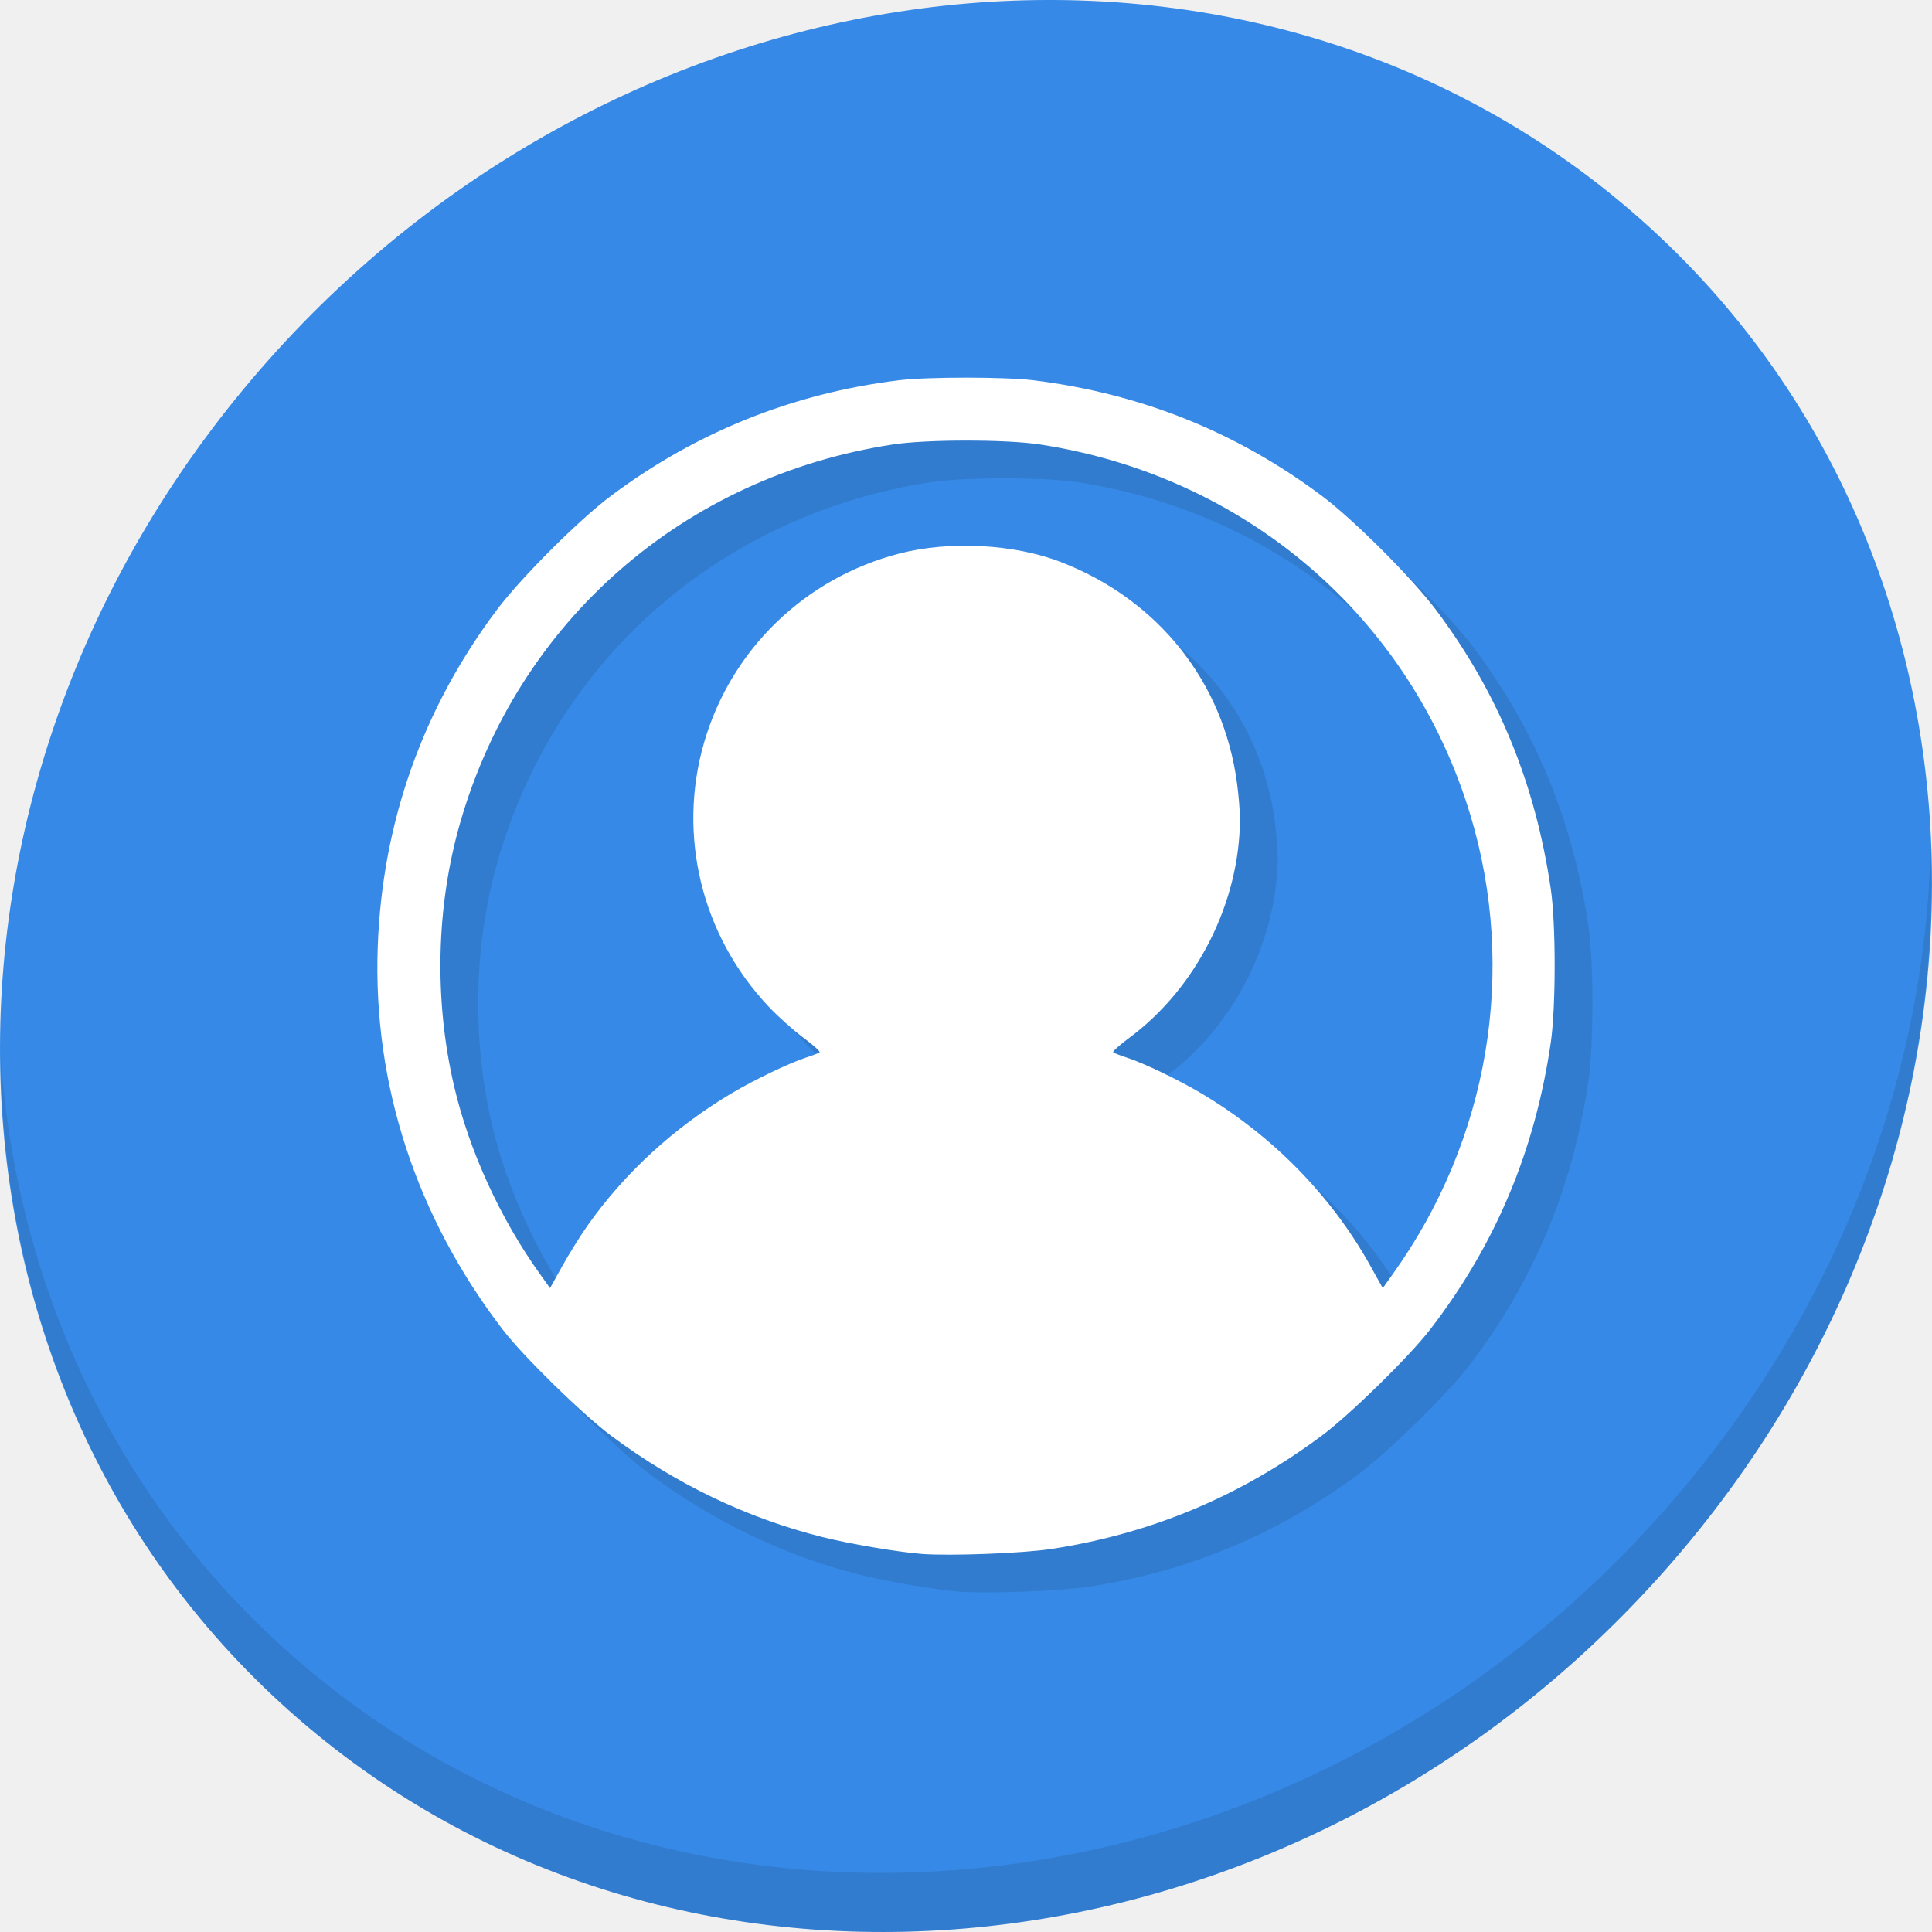
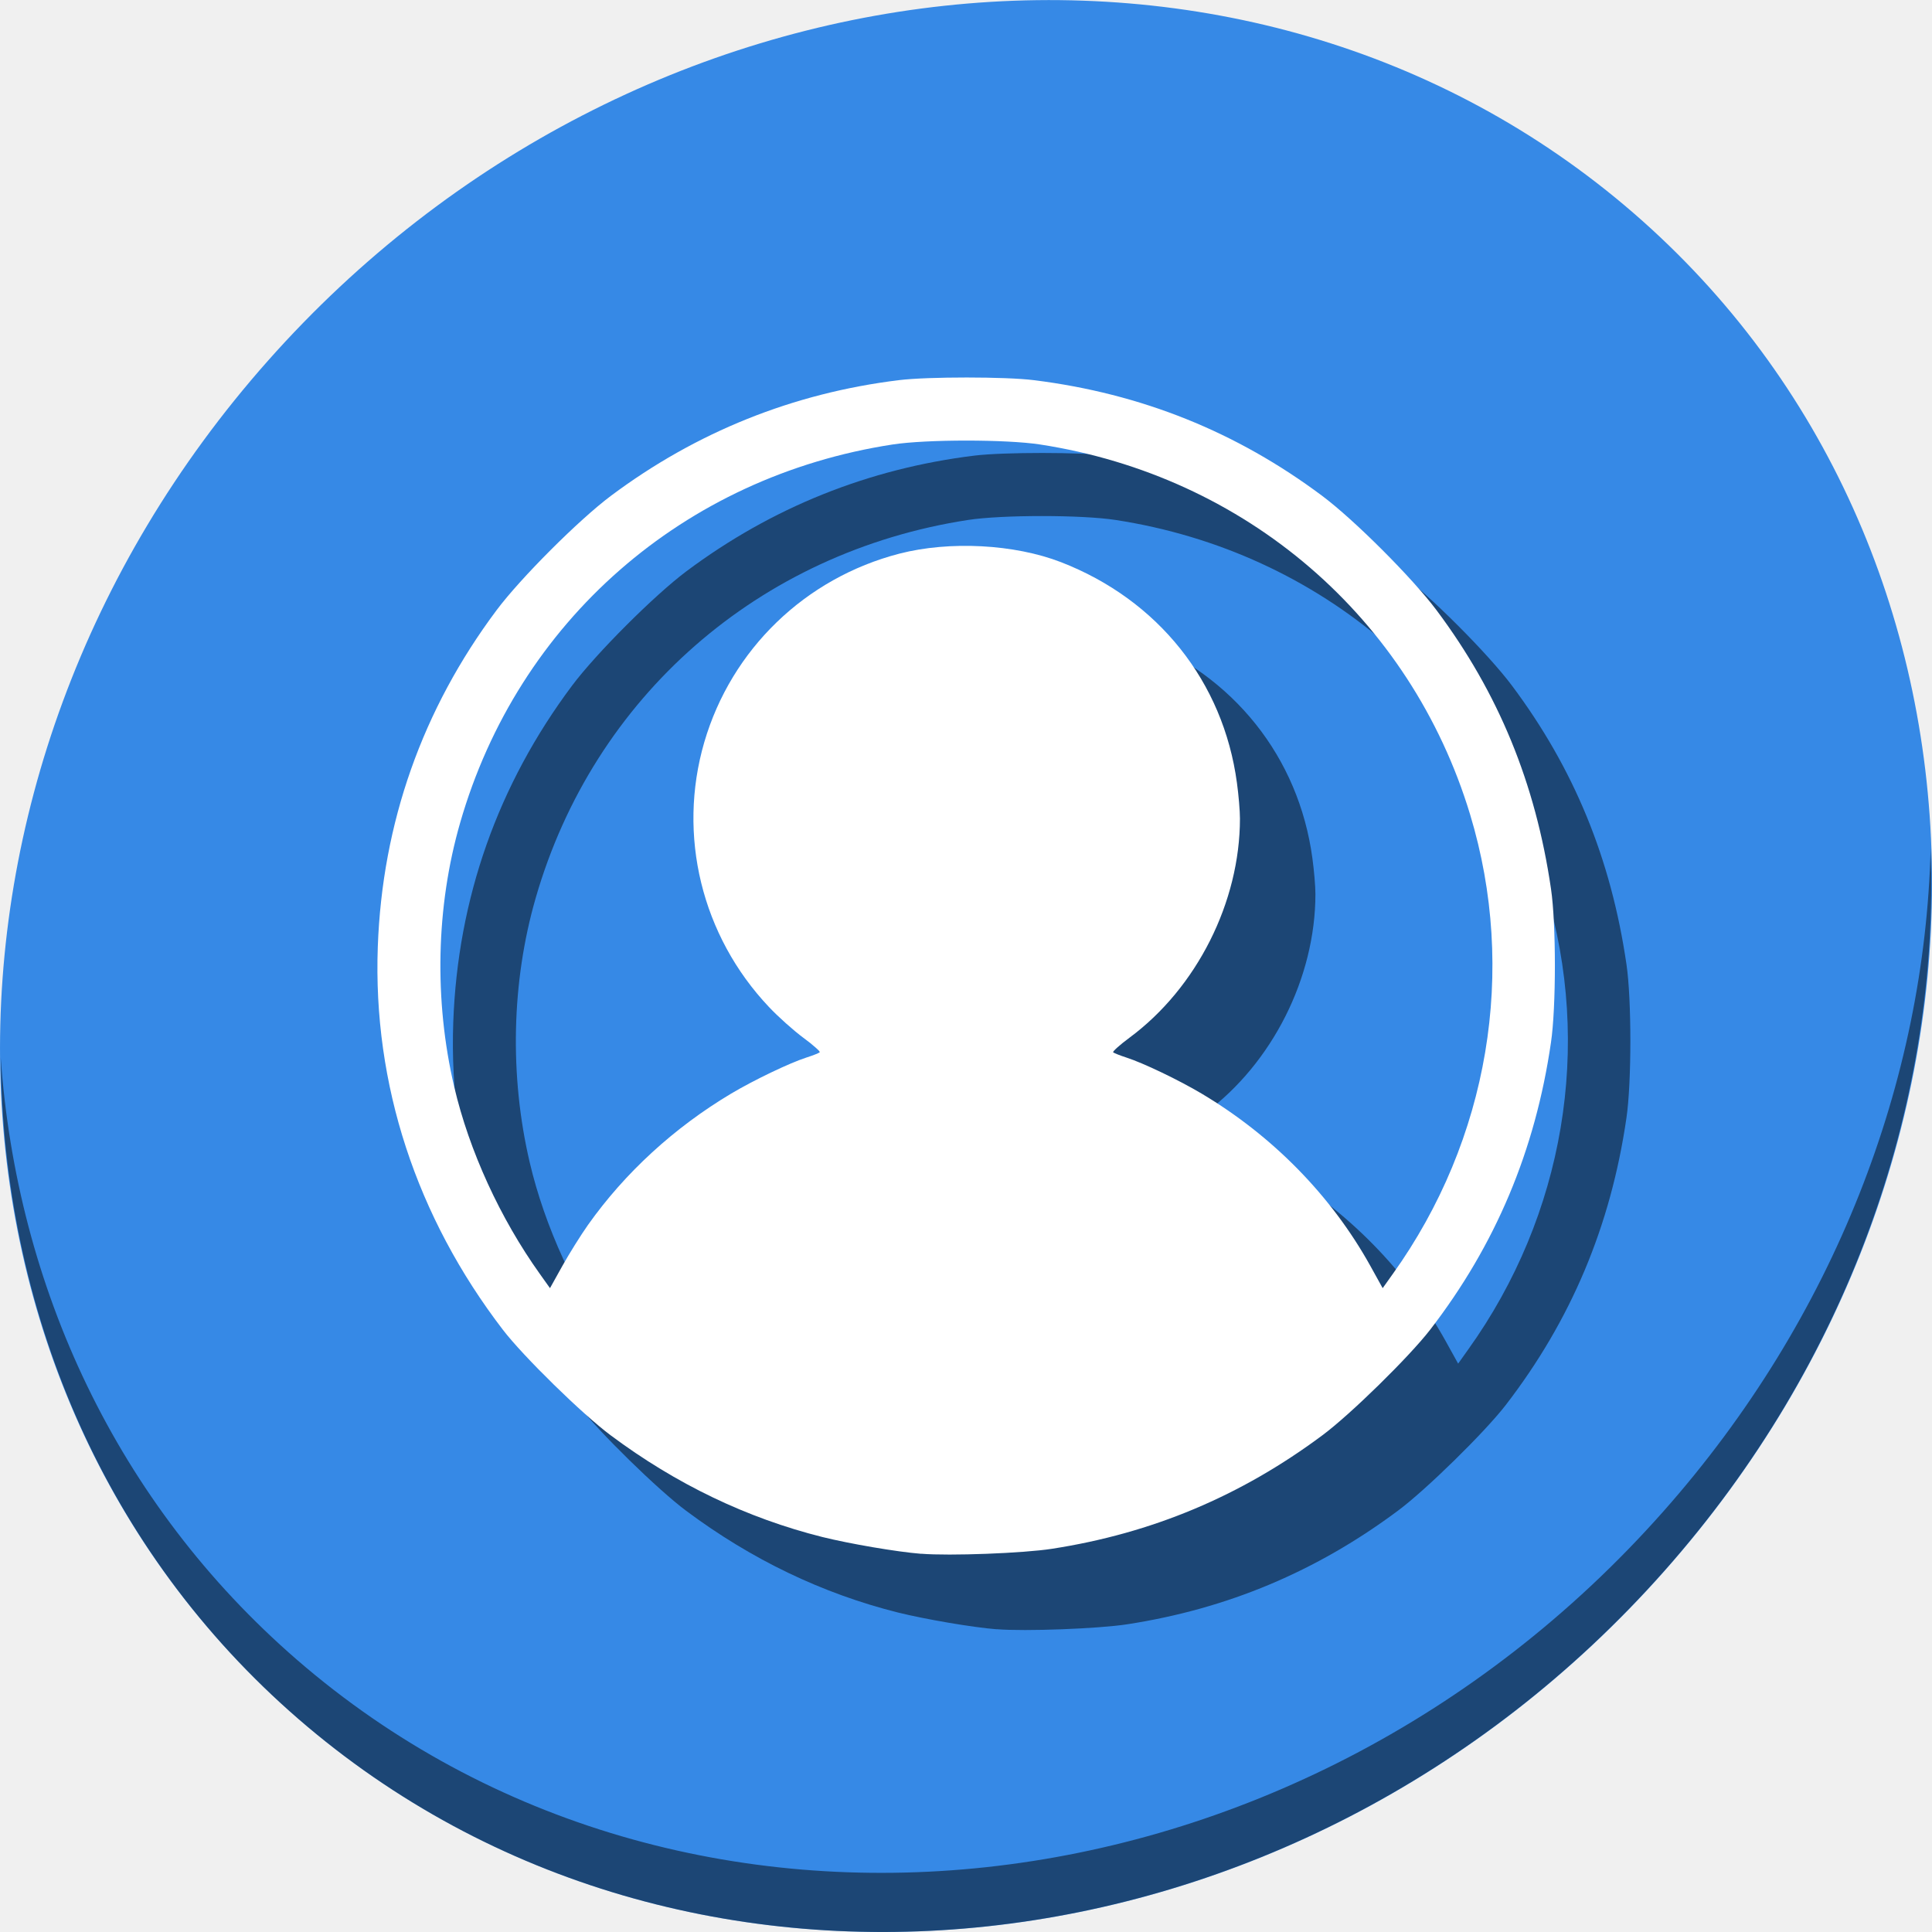
<svg xmlns="http://www.w3.org/2000/svg" width="16" height="16" id="svg3049" version="1.1">
  <defs id="defs3051" />
  <g id="layer1" transform="translate(-424.7143,-528.7907)">
-     <g transform="matrix(0.1181102,0,0,0.1181102,424.7143,509.712)" id="g80">
-       <path style="fill:#3689e6;fill-opacity:1;stroke-width:2.939" d="m 114.542,176.475 c 27.039,23.435 28,66.066 2.148,95.223 -25.852,29.157 -68.726,33.795 -95.764,10.359 -27.039,-23.435 -28,-66.066 -2.148,-95.223 25.852,-29.157 68.726,-33.795 95.764,-10.359 z" id="path27" />
-       <path style="opacity:0.1;stroke-width:2.939" d="m 135.37,221.039 c -0.41,16.222 -6.657,32.849 -18.777,46.518 C 90.741,296.713 47.868,301.351 20.83,277.916 8.156,266.932 1.19,251.736 0.051,235.677 c 0.16,17.557 7.124,34.463 20.872,46.379 27.039,23.435 69.914,18.795 95.764,-10.359 13.151,-14.832 19.316,-33.15 18.683,-50.658 z" id="path51" />
-       <path style="fill:#317ccf;fill-opacity:1;stroke-width:0.148" d="m 67.234,273.132 c -1.708,-0.138 -5.011,-0.701 -6.924,-1.18 -5.303,-1.329 -10.272,-3.715 -14.844,-7.126 -1.979,-1.477 -6.127,-5.538 -7.551,-7.393 -6.088,-7.934 -9.128,-17.231 -8.783,-26.861 0.311,-8.677 3.122,-16.643 8.33,-23.603 1.683,-2.249 5.766,-6.332 8.016,-8.016 5.98,-4.475 12.782,-7.205 20.207,-8.112 2.012,-0.246 7.464,-0.243 9.445,0.004 7.533,0.941 14.21,3.62 20.207,8.108 2.25,1.684 6.333,5.767 8.016,8.016 4.343,5.804 6.938,12.121 8.03,19.544 0.362,2.463 0.361,8.28 -0.002,10.774 -1.104,7.578 -3.888,14.193 -8.47,20.13 -1.464,1.896 -5.591,5.94 -7.562,7.41 -5.718,4.262 -11.949,6.877 -18.965,7.958 -2.01,0.31 -7.182,0.506 -9.15,0.348 z m -23.358,-23.067 c 2.587,-3.657 6.042,-6.827 10.031,-9.206 1.624,-0.968 4.079,-2.146 5.283,-2.535 0.446,-0.144 0.861,-0.306 0.922,-0.361 0.061,-0.055 -0.449,-0.513 -1.132,-1.019 -0.683,-0.506 -1.774,-1.482 -2.425,-2.17 -4.719,-4.985 -6.438,-12.033 -4.529,-18.567 1.903,-6.512 7.078,-11.51 13.685,-13.217 3.522,-0.91 8.061,-0.668 11.337,0.603 6.799,2.638 11.371,8.374 12.33,15.467 0.115,0.852 0.209,1.981 0.209,2.509 0,5.861 -3.032,11.877 -7.745,15.368 -0.688,0.51 -1.201,0.971 -1.141,1.026 0.061,0.055 0.475,0.217 0.922,0.361 1.203,0.388 3.658,1.565 5.283,2.534 4.991,2.975 9.091,7.161 11.82,12.067 l 0.875,1.573 0.715,-0.999 c 6.732,-9.409 8.729,-21.282 5.416,-32.214 -4.181,-13.798 -15.722,-23.723 -30.159,-25.939 -2.377,-0.365 -7.954,-0.365 -10.331,0 -14.664,2.251 -26.264,12.394 -30.33,26.523 -1.692,5.879 -1.839,12.447 -0.415,18.517 1.054,4.489 3.224,9.232 6.001,13.113 l 0.715,0.999 0.869,-1.563 c 0.478,-0.86 1.285,-2.151 1.794,-2.87 z" id="path41" />
-       <path id="path39" d="m 64.588,270.486 c -1.708,-0.138 -5.011,-0.701 -6.924,-1.18 -5.303,-1.329 -10.272,-3.715 -14.844,-7.126 -1.979,-1.477 -6.127,-5.538 -7.551,-7.393 -6.088,-7.934 -9.128,-17.231 -8.783,-26.861 0.311,-8.677 3.122,-16.643 8.33,-23.603 1.683,-2.249 5.766,-6.332 8.016,-8.016 5.98,-4.475 12.782,-7.205 20.207,-8.112 2.012,-0.246 7.464,-0.243 9.445,0.004 7.533,0.941 14.21,3.62 20.207,8.108 2.25,1.684 6.333,5.767 8.016,8.016 4.343,5.804 6.938,12.121 8.03,19.544 0.362,2.463 0.361,8.28 -0.002,10.774 -1.104,7.578 -3.888,14.193 -8.47,20.13 -1.464,1.896 -5.591,5.94 -7.562,7.41 -5.718,4.262 -11.949,6.877 -18.965,7.958 -2.01,0.31 -7.182,0.506 -9.15,0.348 z M 41.23,247.419 c 2.587,-3.657 6.042,-6.827 10.031,-9.206 1.624,-0.968 4.079,-2.146 5.283,-2.535 0.446,-0.144 0.861,-0.306 0.922,-0.361 0.061,-0.055 -0.449,-0.513 -1.132,-1.019 -0.683,-0.506 -1.774,-1.482 -2.425,-2.17 -4.719,-4.985 -6.438,-12.033 -4.529,-18.567 1.903,-6.512 7.078,-11.51 13.685,-13.217 3.522,-0.91 8.061,-0.668 11.337,0.603 6.799,2.638 11.371,8.374 12.33,15.467 0.115,0.852 0.209,1.981 0.209,2.509 0,5.861 -3.032,11.877 -7.745,15.368 -0.688,0.51 -1.201,0.971 -1.141,1.026 0.061,0.055 0.475,0.217 0.922,0.361 1.203,0.388 3.658,1.565 5.283,2.534 4.991,2.975 9.091,7.161 11.82,12.067 l 0.875,1.573 0.715,-0.999 c 6.732,-9.409 8.729,-21.282 5.416,-32.214 -4.181,-13.798 -15.722,-23.723 -30.159,-25.939 -2.377,-0.365 -7.954,-0.365 -10.331,0 -14.664,2.251 -26.264,12.394 -30.33,26.523 -1.692,5.879 -1.839,12.447 -0.415,18.517 1.054,4.489 3.224,9.232 6.001,13.113 l 0.715,0.999 0.869,-1.563 c 0.478,-0.86 1.285,-2.151 1.794,-2.87 z" style="fill:#ffffff;stroke-width:0.148" />
+     <g id="g35" transform="translate(-16.92798,0.09066125)">
+       <path style="fill:#3689e6;fill-opacity:1;stroke-width:0.347" d="m 455.171,530.465 c 3.194,2.768 3.307,7.803 0.254,11.247 -3.053,3.444 -8.117,3.991 -11.311,1.224 -3.194,-2.768 -3.307,-7.803 -0.254,-11.247 3.053,-3.444 8.117,-3.991 11.311,-1.224 z" id="path52" />
+       <path style="opacity:1;fill:#000000;fill-opacity:0.49;stroke-width:0.347" d="m 457.631,535.728 c -0.049,1.916 -0.786,3.88 -2.218,5.494 -3.053,3.444 -8.117,3.991 -11.311,1.224 -1.497,-1.297 -2.32,-3.092 -2.454,-4.989 0.019,2.074 0.841,4.07 2.465,5.478 3.194,2.768 8.258,2.22 11.311,-1.224 1.553,-1.752 2.281,-3.915 2.207,-5.983 z" id="path54" />
+       <path style="fill:#000000;fill-opacity:0.49;stroke-width:0.017" d="m 449.896,542.193 c -0.202,-0.016 -0.592,-0.083 -0.818,-0.139 -0.626,-0.157 -1.213,-0.439 -1.753,-0.842 -0.234,-0.174 -0.724,-0.654 -0.892,-0.873 -0.719,-0.937 -1.078,-2.035 -1.037,-3.173 0.037,-1.025 0.369,-1.966 0.984,-2.788 0.199,-0.266 0.681,-0.748 0.947,-0.947 0.706,-0.528 1.51,-0.851 2.387,-0.958 0.238,-0.029 0.882,-0.029 1.116,4.7e-4 0.89,0.111 1.678,0.428 2.387,0.958 0.266,0.199 0.748,0.681 0.947,0.947 0.513,0.686 0.82,1.432 0.948,2.308 0.043,0.291 0.043,0.978 -2.5e-4,1.272 -0.13,0.895 -0.459,1.676 -1,2.378 -0.173,0.224 -0.66,0.702 -0.893,0.875 -0.675,0.503 -1.411,0.812 -2.24,0.94 -0.237,0.037 -0.848,0.06 -1.081,0.041 z m -2.759,-2.724 c 0.306,-0.432 0.714,-0.806 1.185,-1.087 0.192,-0.114 0.482,-0.253 0.624,-0.299 0.053,-0.017 0.102,-0.036 0.109,-0.043 0.007,-0.006 -0.053,-0.061 -0.134,-0.12 -0.081,-0.06 -0.21,-0.175 -0.286,-0.256 -0.557,-0.589 -0.76,-1.421 -0.535,-2.193 0.225,-0.769 0.836,-1.359 1.616,-1.561 0.416,-0.107 0.952,-0.079 1.339,0.071 0.803,0.312 1.343,0.989 1.456,1.827 0.014,0.101 0.025,0.234 0.025,0.296 0,0.692 -0.358,1.403 -0.915,1.815 -0.081,0.06 -0.142,0.115 -0.135,0.121 0.007,0.006 0.056,0.026 0.109,0.043 0.142,0.046 0.432,0.185 0.624,0.299 0.589,0.351 1.074,0.846 1.396,1.425 l 0.103,0.186 0.084,-0.118 c 0.795,-1.111 1.031,-2.514 0.64,-3.805 -0.494,-1.63 -1.857,-2.802 -3.562,-3.064 -0.281,-0.043 -0.939,-0.043 -1.22,0 -1.732,0.266 -3.102,1.464 -3.582,3.133 -0.2,0.694 -0.217,1.47 -0.049,2.187 0.124,0.53 0.381,1.09 0.709,1.549 l 0.084,0.118 0.103,-0.185 c 0.057,-0.102 0.152,-0.254 0.212,-0.339 z" id="path56" />
+       <path id="path58" d="m 449.271,541.568 c -0.202,-0.016 -0.592,-0.083 -0.818,-0.139 -0.626,-0.157 -1.213,-0.439 -1.753,-0.842 -0.234,-0.174 -0.724,-0.654 -0.892,-0.873 -0.719,-0.937 -1.078,-2.035 -1.037,-3.173 0.037,-1.025 0.369,-1.966 0.984,-2.788 0.199,-0.266 0.681,-0.748 0.947,-0.947 0.706,-0.528 1.51,-0.851 2.387,-0.958 0.238,-0.029 0.882,-0.029 1.116,4.7e-4 0.89,0.111 1.678,0.428 2.387,0.958 0.266,0.199 0.748,0.681 0.947,0.947 0.513,0.686 0.82,1.432 0.948,2.308 0.043,0.291 0.043,0.978 -2.5e-4,1.272 -0.13,0.895 -0.459,1.676 -1,2.378 -0.173,0.224 -0.66,0.702 -0.893,0.875 -0.675,0.503 -1.411,0.812 -2.24,0.94 -0.237,0.037 -0.848,0.06 -1.081,0.041 z m -2.759,-2.724 c 0.306,-0.432 0.714,-0.806 1.185,-1.087 0.192,-0.114 0.482,-0.253 0.624,-0.299 0.053,-0.017 0.102,-0.036 0.109,-0.043 0.007,-0.006 -0.053,-0.061 -0.134,-0.12 -0.081,-0.06 -0.21,-0.175 -0.286,-0.256 -0.557,-0.589 -0.76,-1.421 -0.535,-2.193 0.225,-0.769 0.836,-1.359 1.616,-1.561 0.416,-0.107 0.952,-0.079 1.339,0.071 0.803,0.312 1.343,0.989 1.456,1.827 0.014,0.101 0.025,0.234 0.025,0.296 0,0.692 -0.358,1.403 -0.915,1.815 -0.081,0.06 -0.142,0.115 -0.135,0.121 0.007,0.006 0.056,0.026 0.109,0.043 0.142,0.046 0.432,0.185 0.624,0.299 0.589,0.351 1.074,0.846 1.396,1.425 l 0.103,0.186 0.084,-0.118 c 0.795,-1.111 1.031,-2.514 0.64,-3.805 -0.494,-1.63 -1.857,-2.802 -3.562,-3.064 -0.281,-0.043 -0.939,-0.043 -1.22,0 -1.732,0.266 -3.102,1.464 -3.582,3.133 -0.2,0.694 -0.217,1.47 -0.049,2.187 0.124,0.53 0.381,1.09 0.709,1.549 l 0.084,0.118 0.103,-0.185 c 0.057,-0.102 0.152,-0.254 0.212,-0.339 z" style="fill:#ffffff;stroke-width:0.017" />
    </g>
  </g>
</svg>
